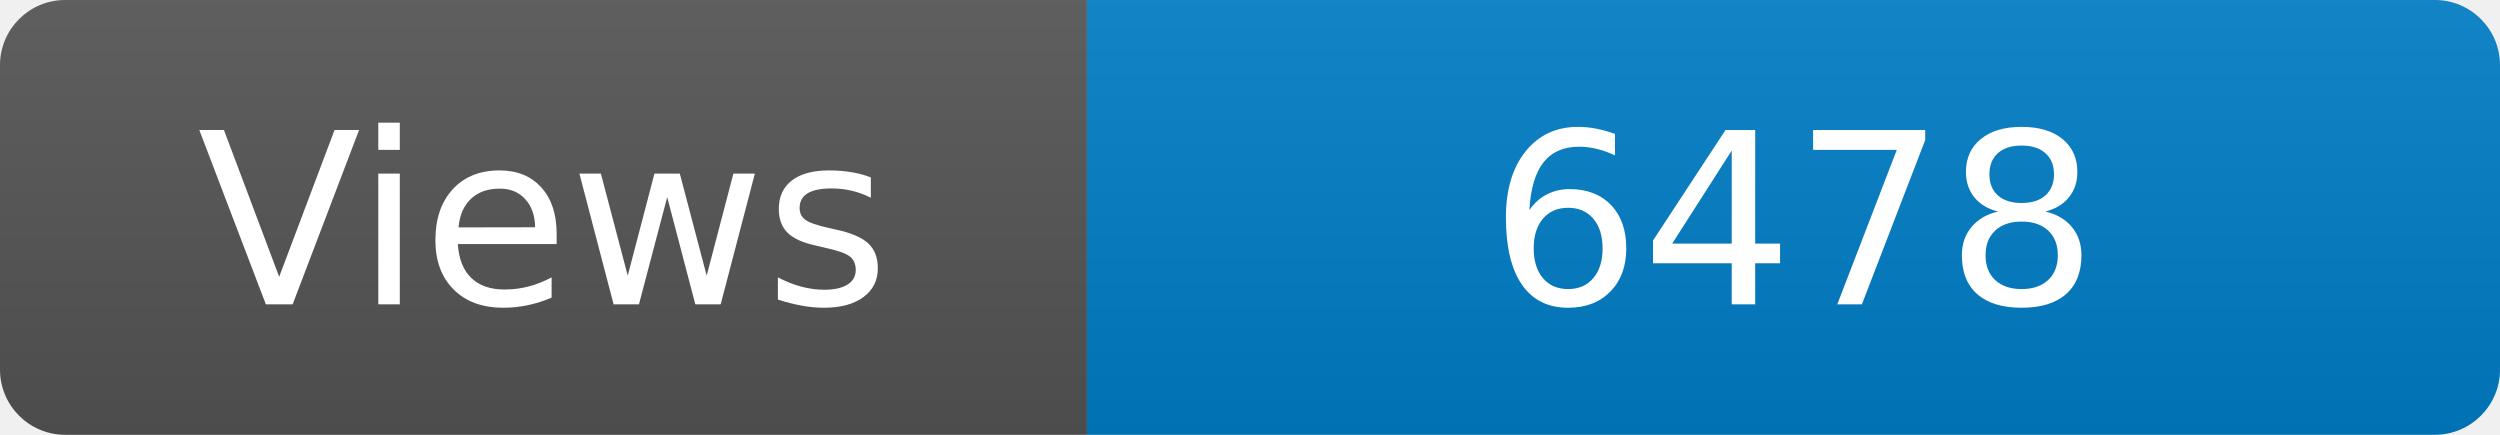
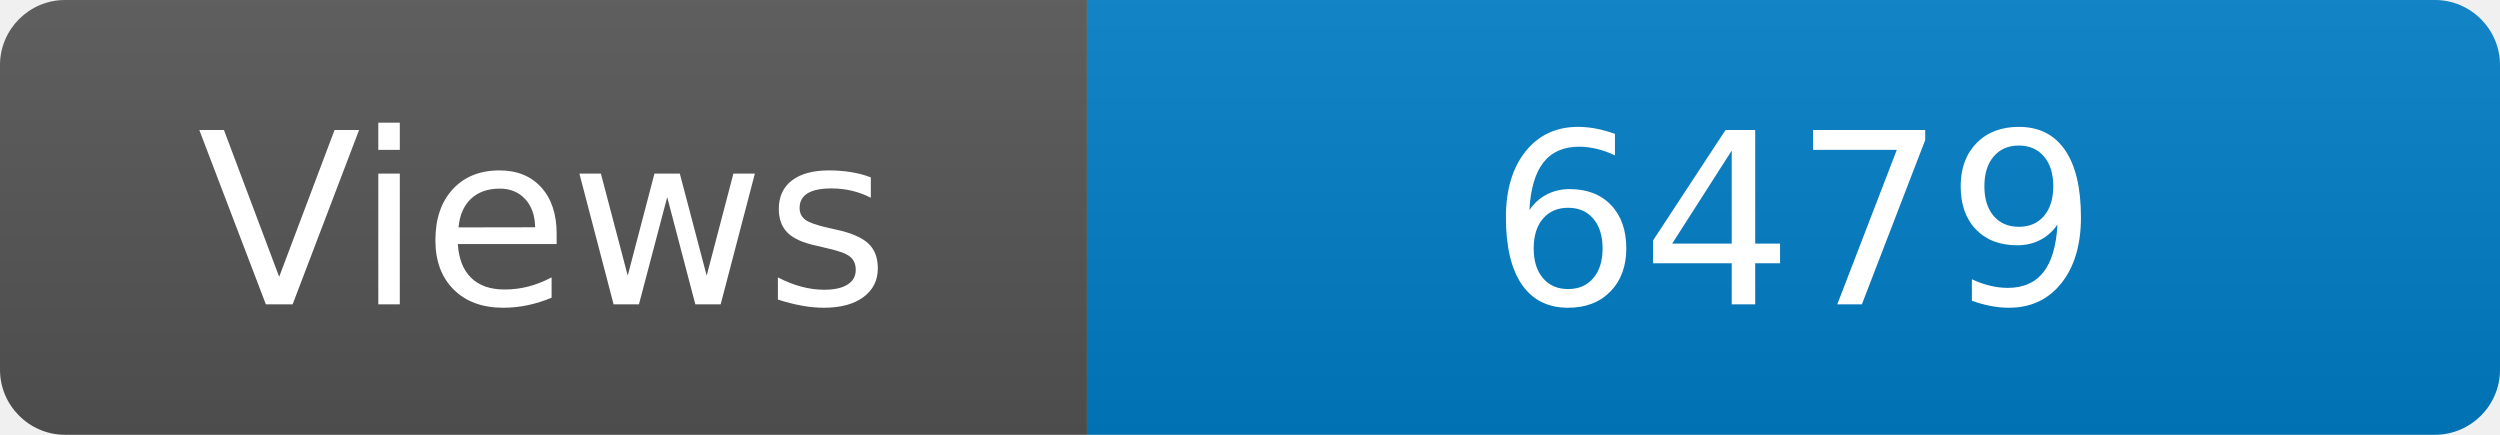
<svg xmlns="http://www.w3.org/2000/svg" width="115" height="20" role="img" aria-label="Maintained?: yes">
  <linearGradient id="s" x2="0" y2="100%">
    <stop offset="0" stop-color="#bbb" stop-opacity=".1" />
    <stop offset="1" stop-opacity=".1" />
  </linearGradient>
  <clipPath id="r">
    <rect width="115" height="20" rx="3" fill="#fff" />
  </clipPath>
  <g clip-path="url(#r)">
    <rect width="50" height="20" fill="#555" />
    <rect x="50" width="160" height="20" fill="#007ec6" />
    <rect width="115" height="20" fill="url(#s)" />
  </g>
  <g fill="#fff" text-anchor="middle" font-family="Verdana,Geneva,DejaVu Sans,sans-serif" font-size="110">
    <text x="250" y="140" transform="scale(.1)" fill="#fff">Views</text>
-     <text x="825" y="140" transform="scale(.1)" fill="#fff">6478</text>
+     <text x="825" y="140" transform="scale(.1)" fill="#fff">6479</text>
  </g>
</svg>
